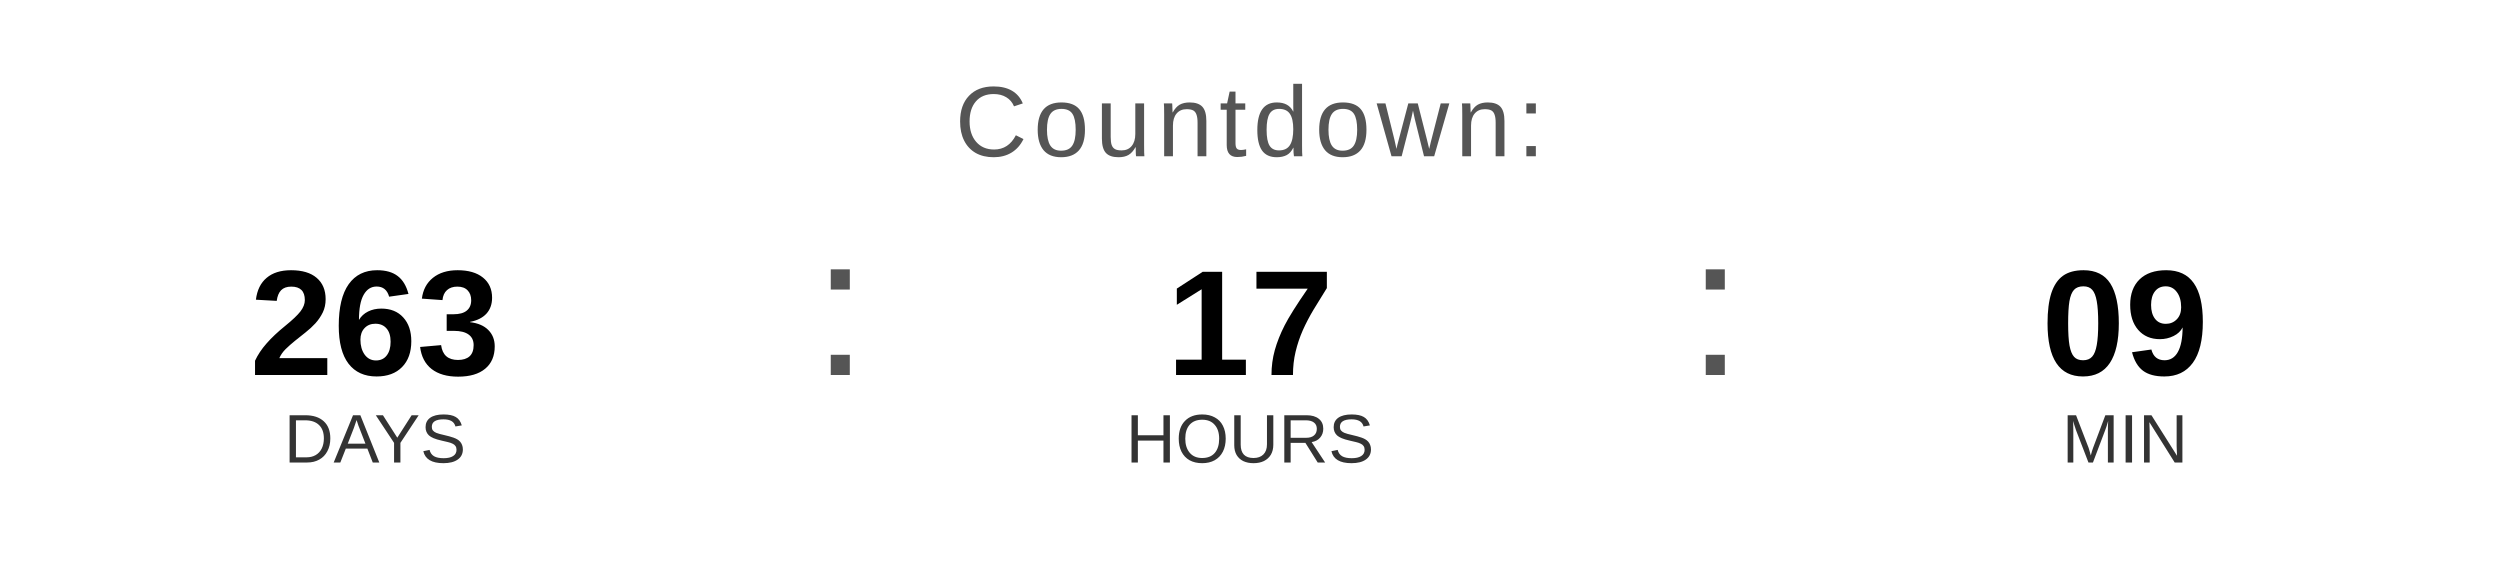
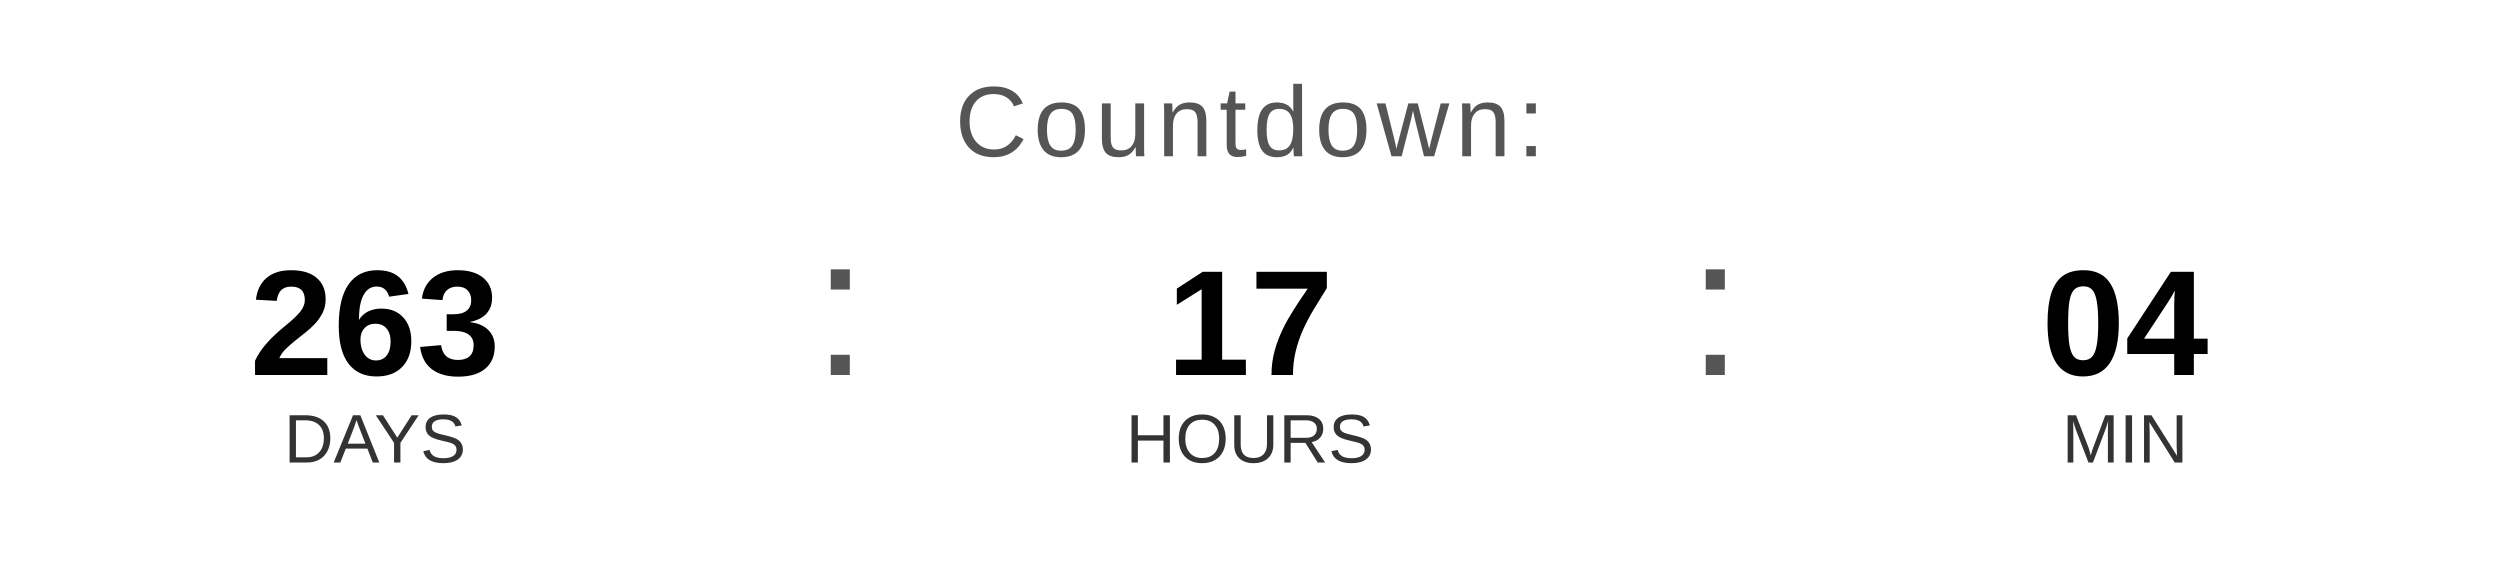
<svg xmlns="http://www.w3.org/2000/svg" width="400" height="90" viewBox="0 0 400 90">
  <text x="200" y="25" font-family="Arial, Helvetica, sans-serif" font-size="16" fill="#555555" text-anchor="middle" letter-spacing="1">
    Countdown:
  </text>
  <text x="60" y="60" font-family="Arial, Helvetica, sans-serif" font-size="24" font-weight="bold" fill="#000000" text-anchor="middle">263</text>
  <text x="60" y="74" font-family="Arial, Helvetica, sans-serif" font-size="11" fill="#333333" text-anchor="middle">DAYS</text>
  <text x="130" y="60" font-family="Arial, sans-serif" font-size="32" fill="#555555">:</text>
  <text x="200" y="60" font-family="Arial, Helvetica, sans-serif" font-size="24" font-weight="bold" fill="#000000" text-anchor="middle">17</text>
  <text x="200" y="74" font-family="Arial, Helvetica, sans-serif" font-size="11" fill="#333333" text-anchor="middle">HOURS</text>
  <text x="270" y="60" font-family="Arial, sans-serif" font-size="32" fill="#555555">:</text>
-   <text x="340" y="60" font-family="Arial, Helvetica, sans-serif" font-size="24" font-weight="bold" fill="#000000" text-anchor="middle">09</text>
+   <text x="340" y="60" font-family="Arial, Helvetica, sans-serif" font-size="24" font-weight="bold" fill="#000000" text-anchor="middle">04</text>
  <text x="340" y="74" font-family="Arial, Helvetica, sans-serif" font-size="11" fill="#333333" text-anchor="middle">MIN</text>
</svg>
